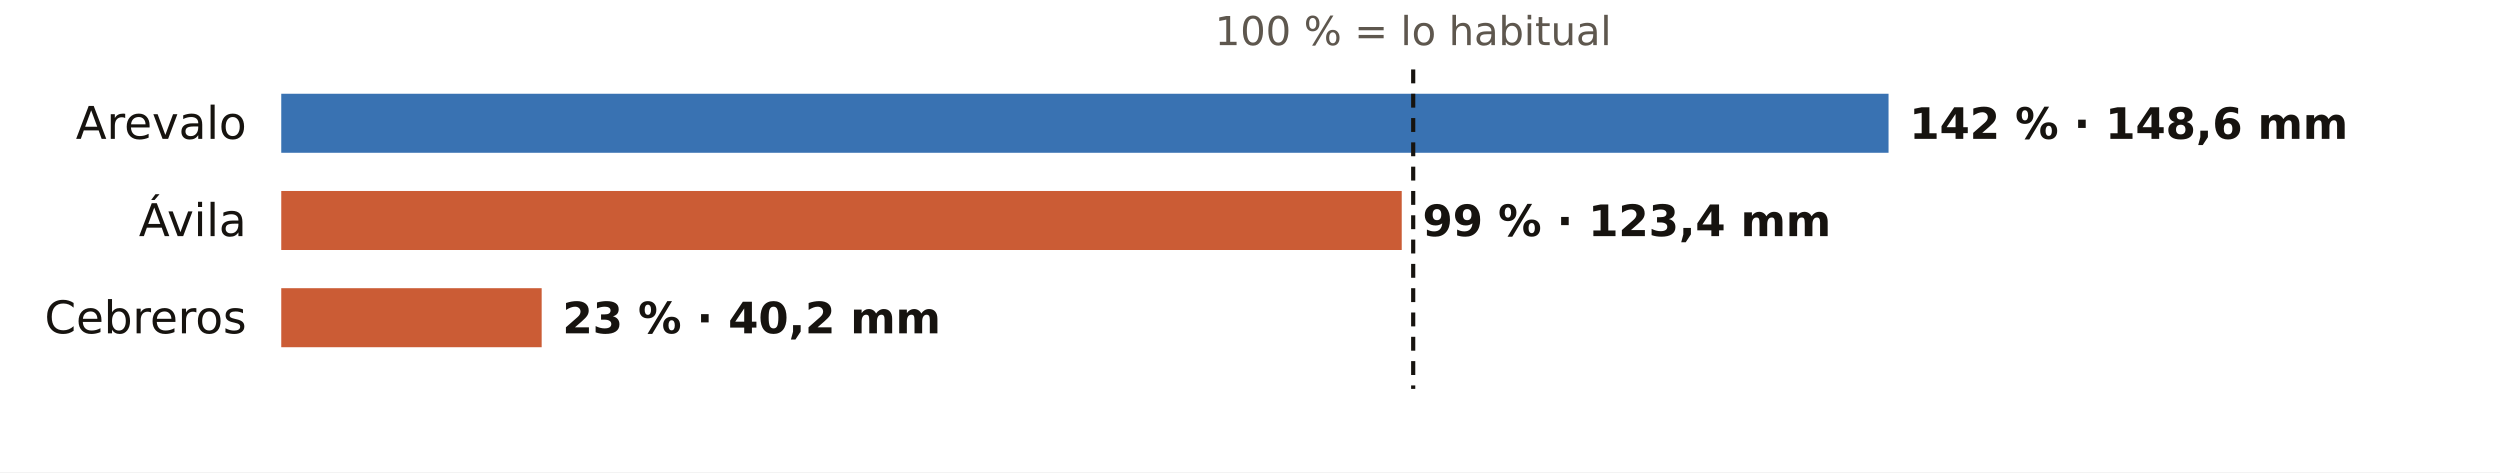
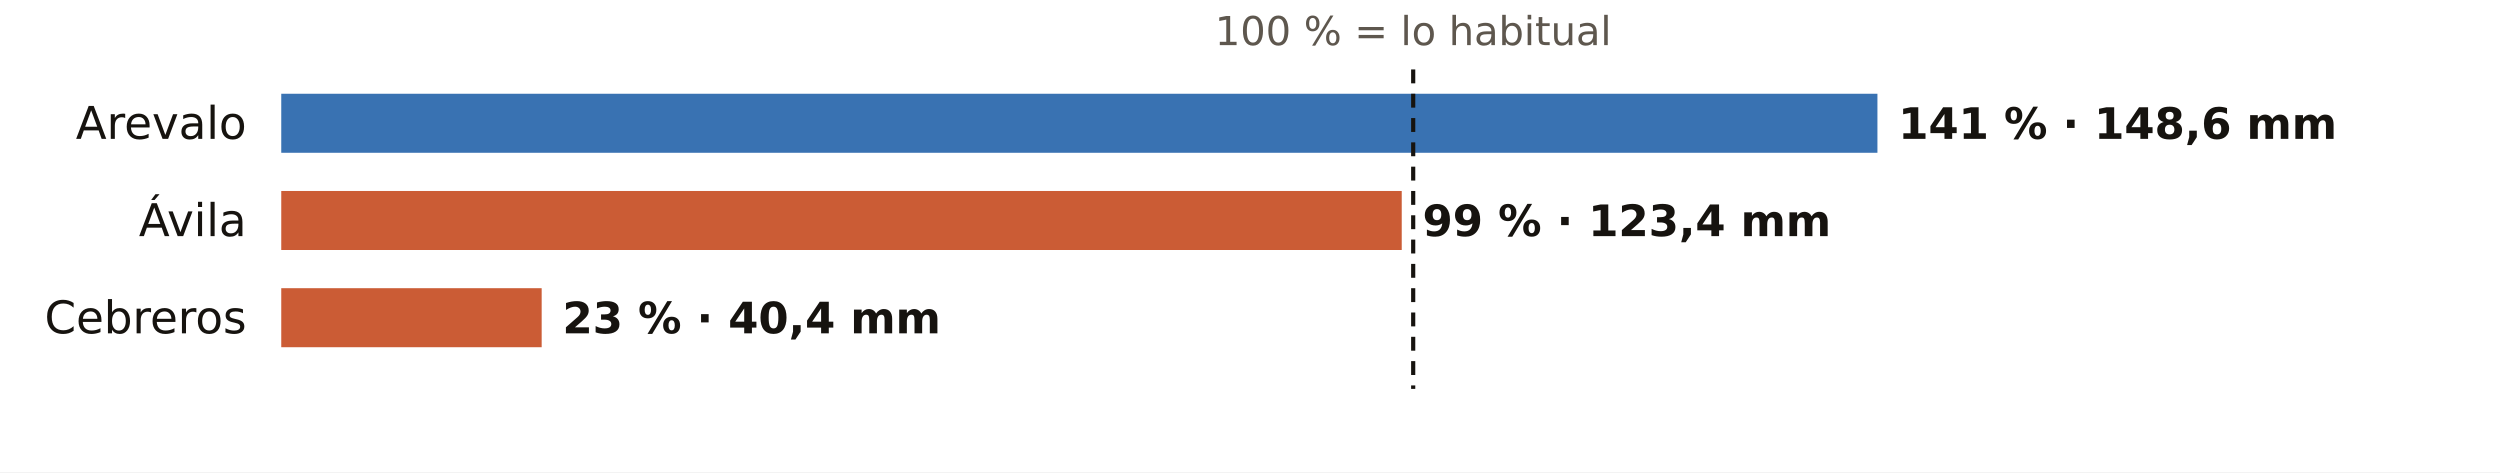
<svg xmlns="http://www.w3.org/2000/svg" viewBox="0 0 720 136" width="720" height="136" role="img" aria-label="El otoño en los pluviómetros de AEMET de Ávila: % de lo habitual">
  <rect width="720" height="136" fill="#FFFFFF" />
  <text x="407.0" y="13.0" font-size="11.5" fill="#5E574E" text-anchor="middle" font-weight="400" font-family="Public Sans, DejaVu Sans, Arial, sans-serif">100 % = lo habitual</text>
  <text x="71.0" y="40.0" font-size="13" fill="#16130F" text-anchor="end" font-weight="500" font-family="Public Sans, DejaVu Sans, Arial, sans-serif">Arevalo</text>
-   <rect x="81" y="27" width="462.9" height="17" fill="#1F5FA8" opacity="0.88" />
-   <text x="549.9" y="40.0" font-size="12.5" fill="#16130F" text-anchor="start" font-weight="600" font-family="Public Sans, DejaVu Sans, Arial, sans-serif">142 % · 148,6 mm</text>
+   <rect x="81" y="27" width="459.7" height="17" fill="#1F5FA8" opacity="0.88" />
+   <text x="546.7" y="40.0" font-size="12.5" fill="#16130F" text-anchor="start" font-weight="600" font-family="Public Sans, DejaVu Sans, Arial, sans-serif">141 % · 148,6 mm</text>
  <text x="71.0" y="68.0" font-size="13" fill="#16130F" text-anchor="end" font-weight="500" font-family="Public Sans, DejaVu Sans, Arial, sans-serif">Ávila</text>
  <rect x="81" y="55" width="322.7" height="17" fill="#C4461A" opacity="0.88" />
  <text x="409.7" y="68.0" font-size="12.5" fill="#16130F" text-anchor="start" font-weight="600" font-family="Public Sans, DejaVu Sans, Arial, sans-serif">99 % · 123,4 mm</text>
  <text x="71.0" y="96.0" font-size="13" fill="#16130F" text-anchor="end" font-weight="500" font-family="Public Sans, DejaVu Sans, Arial, sans-serif">Cebreros</text>
  <rect x="81" y="83" width="75.0" height="17" fill="#C4461A" opacity="0.88" />
-   <text x="162.0" y="96.0" font-size="12.5" fill="#16130F" text-anchor="start" font-weight="600" font-family="Public Sans, DejaVu Sans, Arial, sans-serif">23 % · 40,2 mm</text>
+   <text x="162.0" y="96.0" font-size="12.5" fill="#16130F" text-anchor="start" font-weight="600" font-family="Public Sans, DejaVu Sans, Arial, sans-serif">23 % · 40,4 mm</text>
  <line x1="407.0" x2="407.0" y1="20" y2="112" stroke="#16130F" stroke-width="1.2" stroke-dasharray="4 3" />
</svg>
